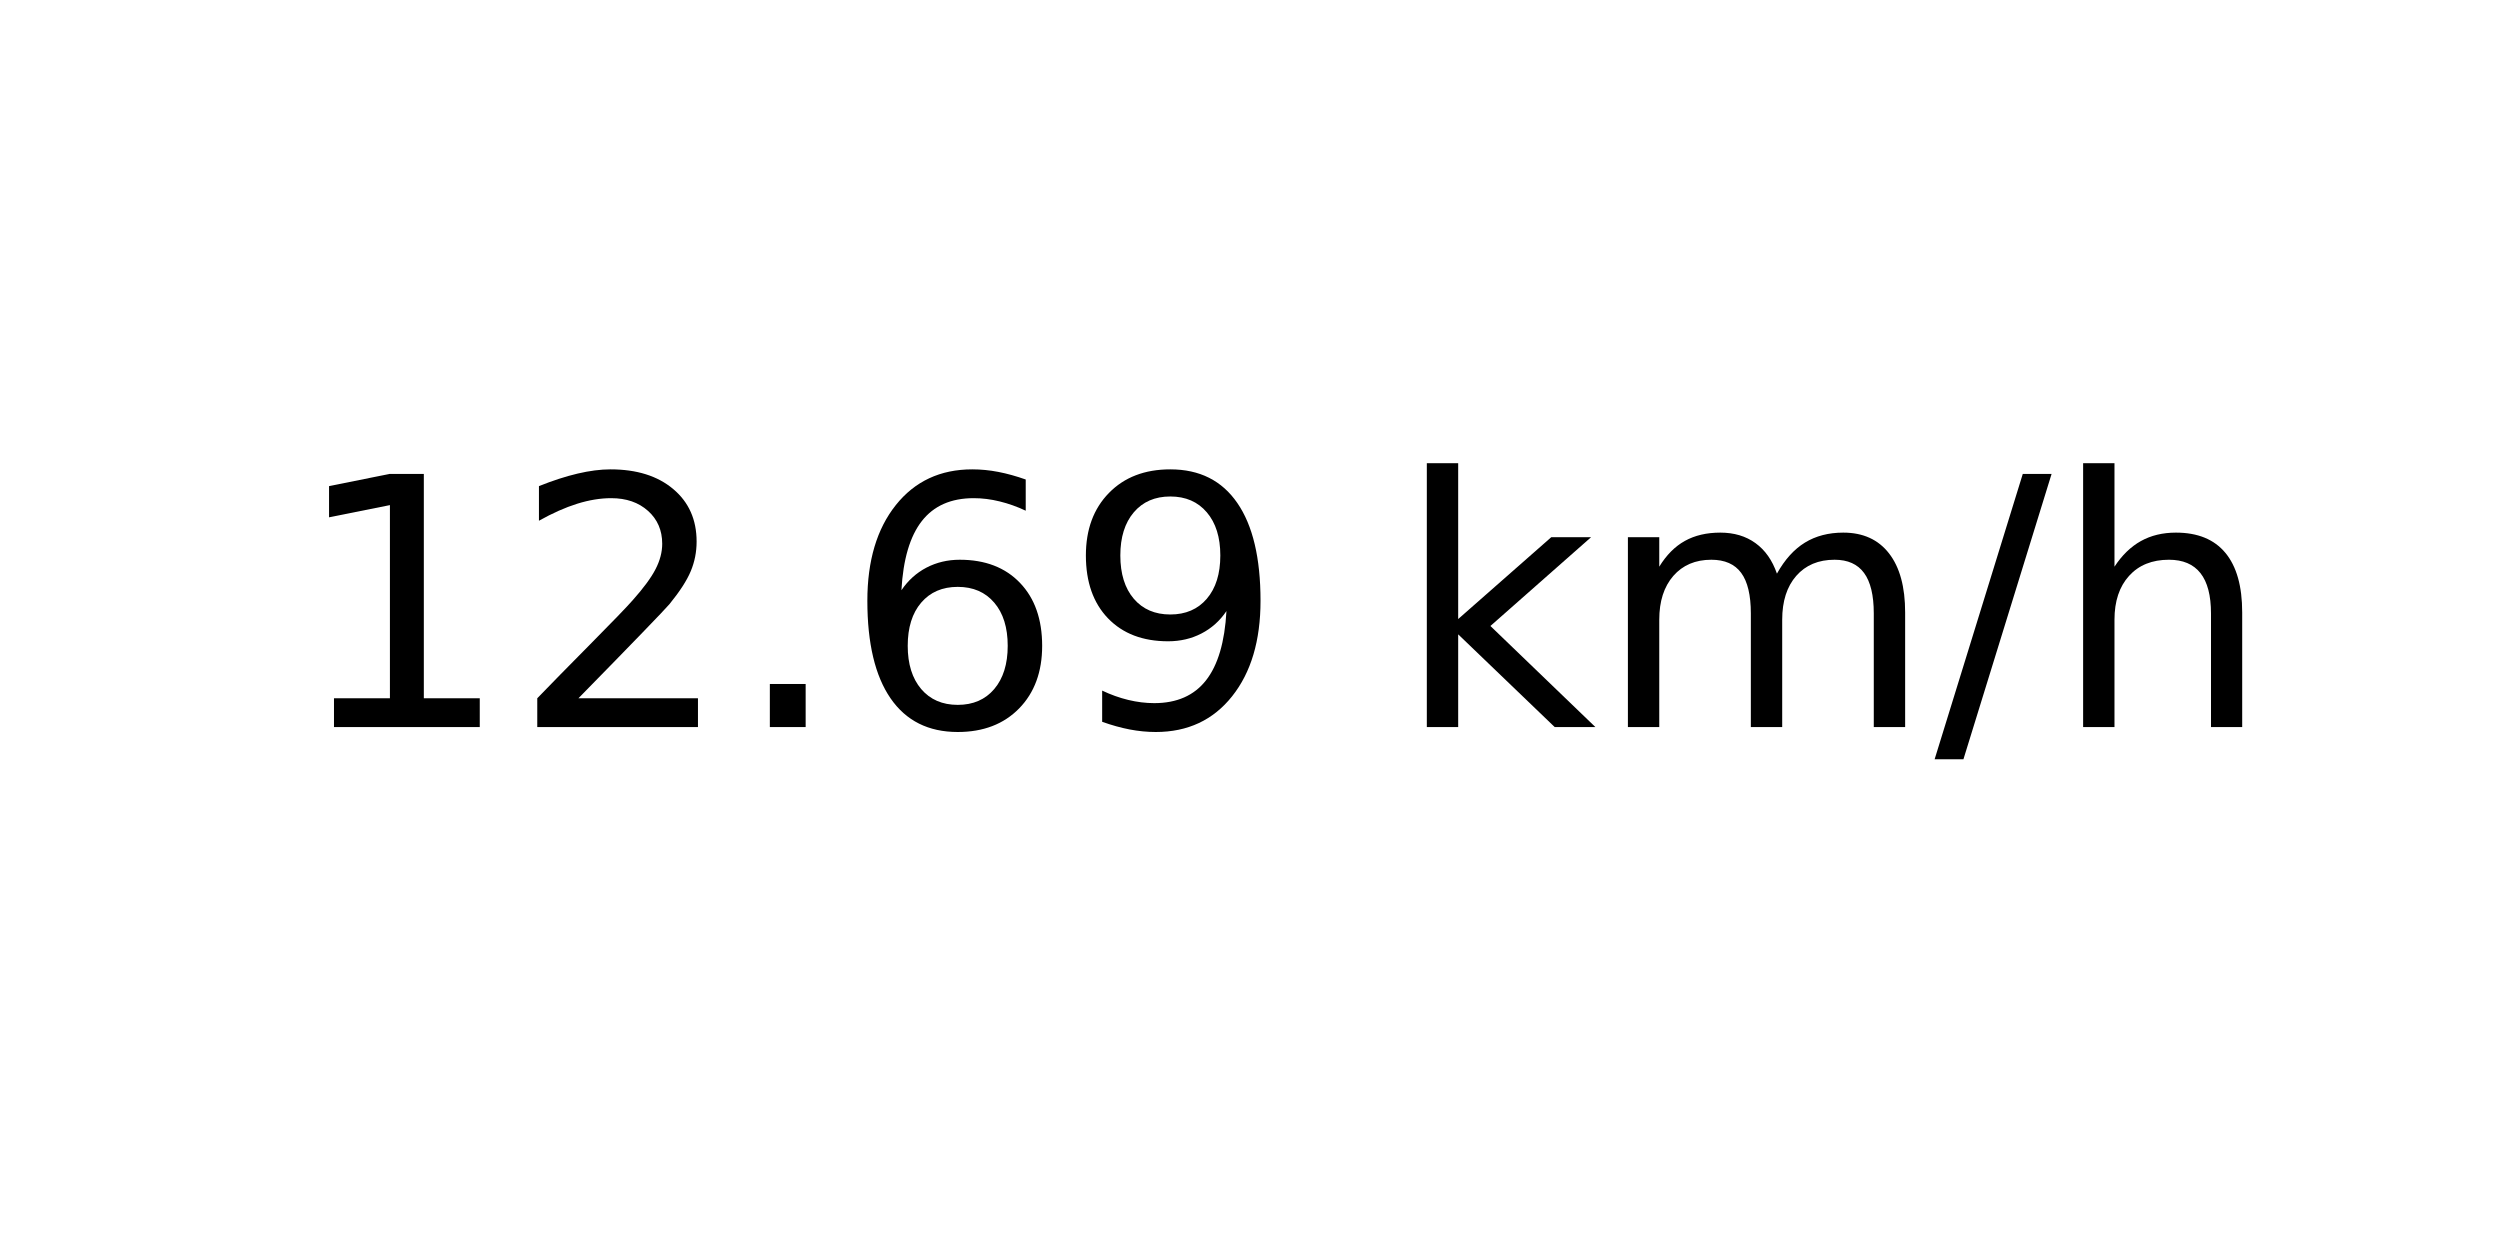
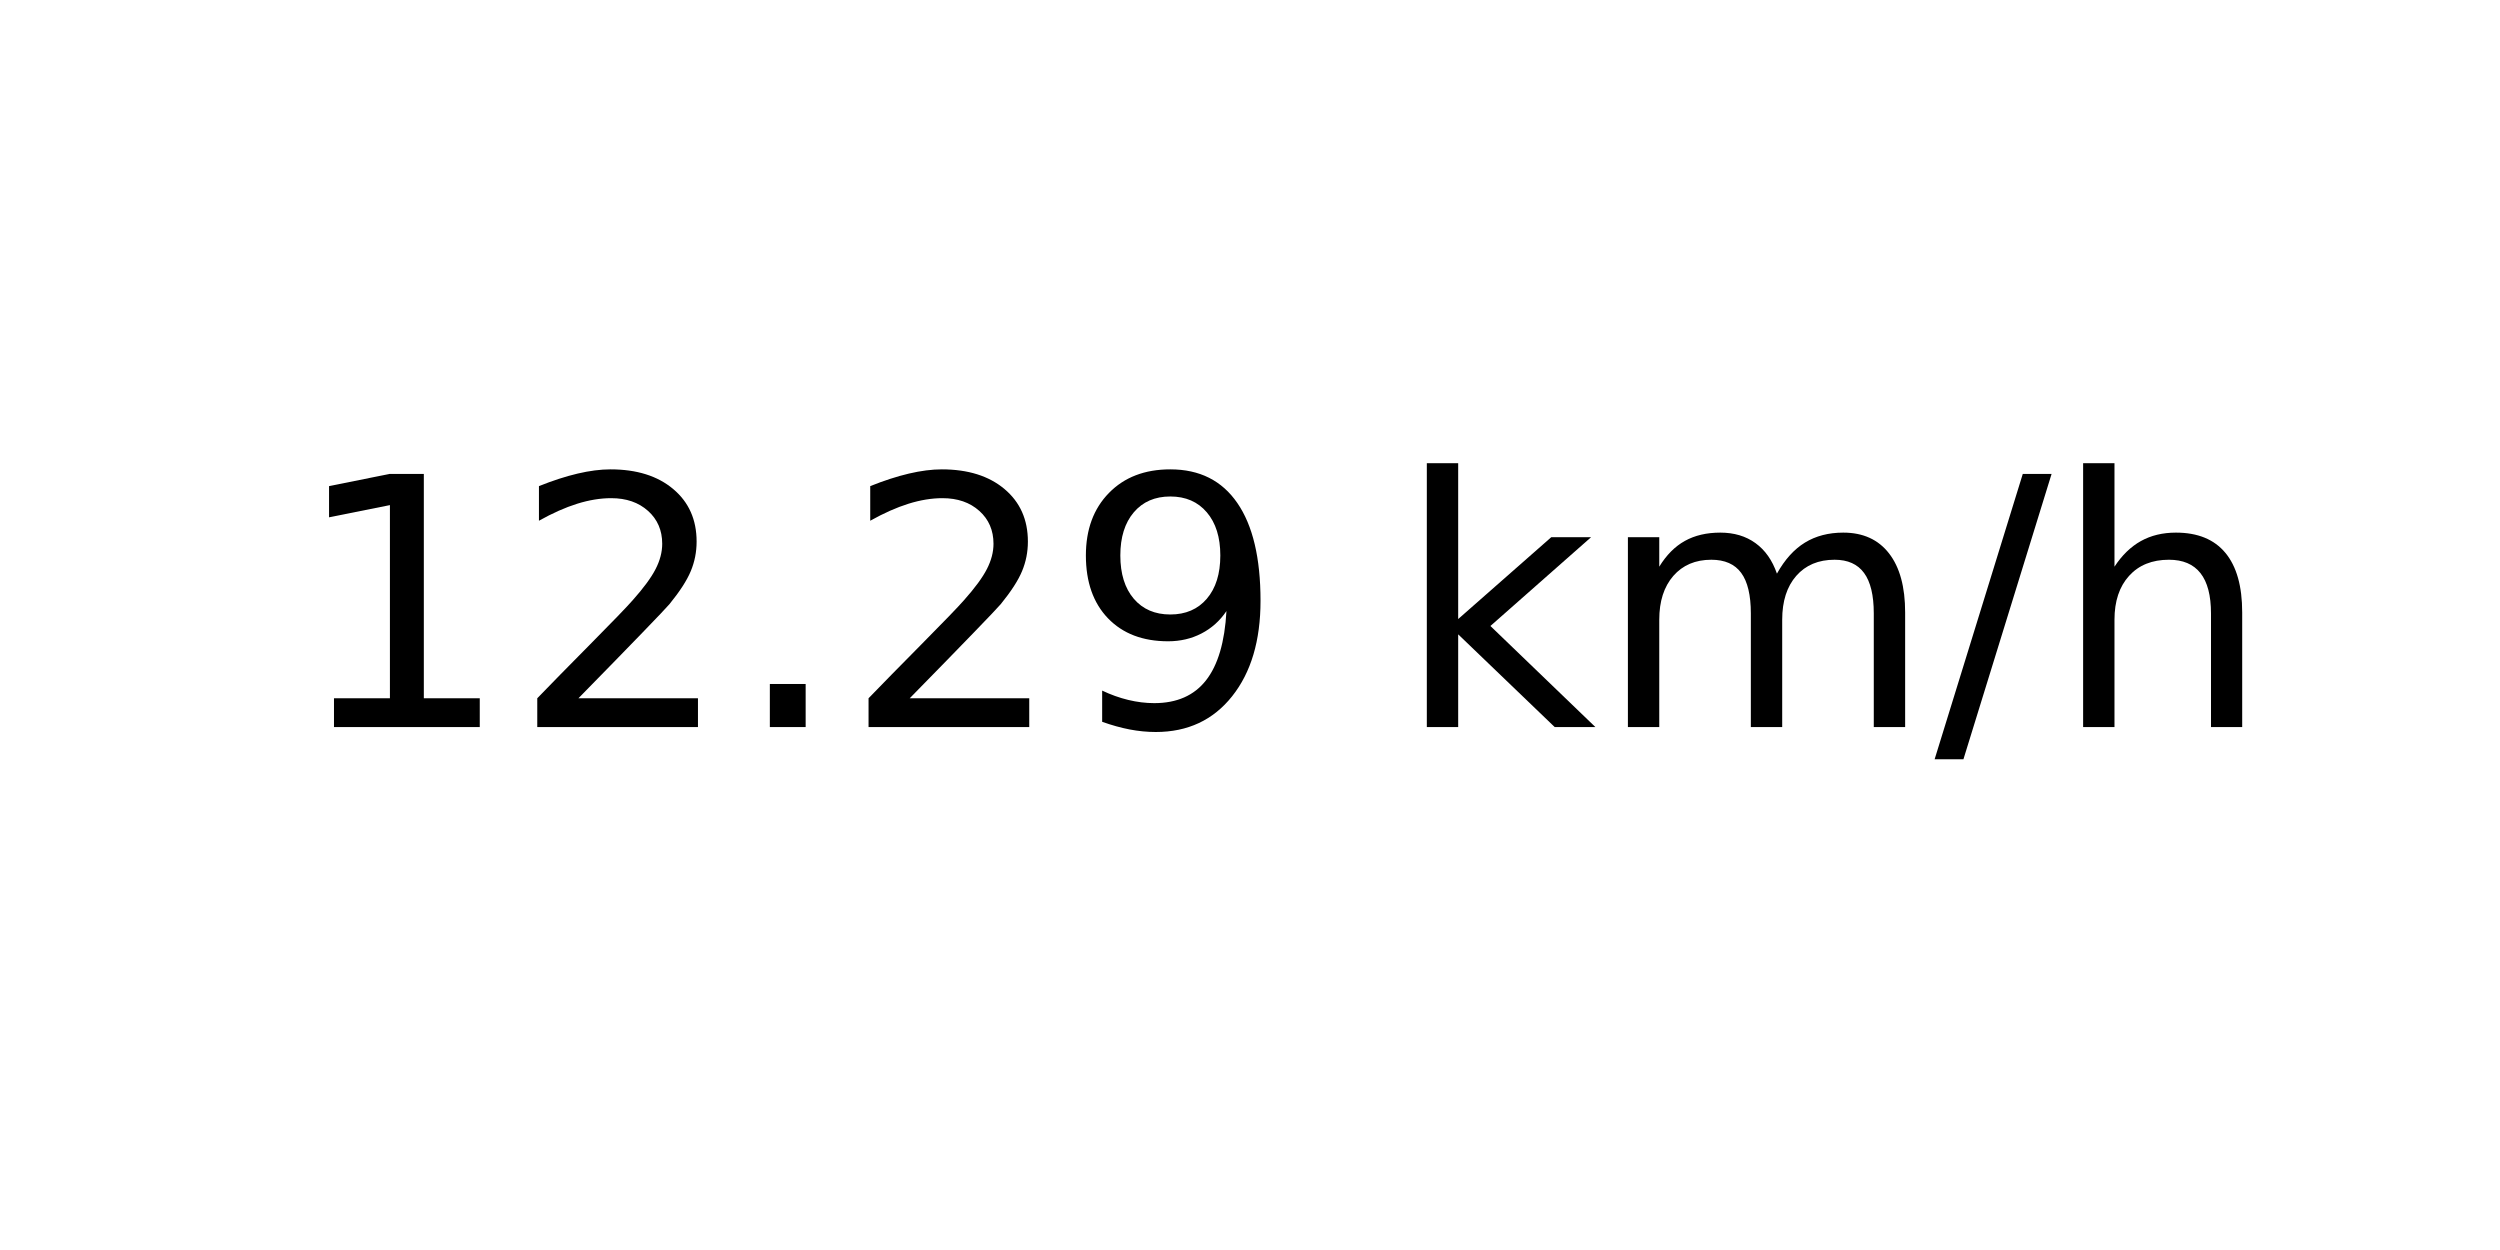
<svg xmlns="http://www.w3.org/2000/svg" xmlns:xlink="http://www.w3.org/1999/xlink" width="72pt" height="36pt" viewBox="0 0 72 36" version="1.1">
  <defs>
    <style type="text/css">*{stroke-linejoin: round; stroke-linecap: butt}</style>
  </defs>
  <g id="figure_1">
    <g id="axes_1">
      <g id="text_1">
        <g transform="translate(8.378125 20.93937) scale(0.1 -0.1)">
          <defs>
            <path id="DejaVuSans-31" d="M 794 531  L 1825 531  L 1825 4091  L 703 3866  L 703 4441  L 1819 4666  L 2450 4666  L 2450 531  L 3481 531  L 3481 0  L 794 0  L 794 531  z " transform="scale(0.015625)" />
            <path id="DejaVuSans-32" d="M 1228 531  L 3431 531  L 3431 0  L 469 0  L 469 531  Q 828 903 1448 1529  Q 2069 2156 2228 2338  Q 2531 2678 2651 2914  Q 2772 3150 2772 3378  Q 2772 3750 2511 3984  Q 2250 4219 1831 4219  Q 1534 4219 1204 4116  Q 875 4013 500 3803  L 500 4441  Q 881 4594 1212 4672  Q 1544 4750 1819 4750  Q 2544 4750 2975 4387  Q 3406 4025 3406 3419  Q 3406 3131 3298 2873  Q 3191 2616 2906 2266  Q 2828 2175 2409 1742  Q 1991 1309 1228 531  z " transform="scale(0.015625)" />
            <path id="DejaVuSans-2e" d="M 684 794  L 1344 794  L 1344 0  L 684 0  L 684 794  z " transform="scale(0.015625)" />
-             <path id="DejaVuSans-36" d="M 2113 2584  Q 1688 2584 1439 2293  Q 1191 2003 1191 1497  Q 1191 994 1439 701  Q 1688 409 2113 409  Q 2538 409 2786 701  Q 3034 994 3034 1497  Q 3034 2003 2786 2293  Q 2538 2584 2113 2584  z M 3366 4563  L 3366 3988  Q 3128 4100 2886 4159  Q 2644 4219 2406 4219  Q 1781 4219 1451 3797  Q 1122 3375 1075 2522  Q 1259 2794 1537 2939  Q 1816 3084 2150 3084  Q 2853 3084 3261 2657  Q 3669 2231 3669 1497  Q 3669 778 3244 343  Q 2819 -91 2113 -91  Q 1303 -91 875 529  Q 447 1150 447 2328  Q 447 3434 972 4092  Q 1497 4750 2381 4750  Q 2619 4750 2861 4703  Q 3103 4656 3366 4563  z " transform="scale(0.015625)" />
            <path id="DejaVuSans-39" d="M 703 97  L 703 672  Q 941 559 1184 500  Q 1428 441 1663 441  Q 2288 441 2617 861  Q 2947 1281 2994 2138  Q 2813 1869 2534 1725  Q 2256 1581 1919 1581  Q 1219 1581 811 2004  Q 403 2428 403 3163  Q 403 3881 828 4315  Q 1253 4750 1959 4750  Q 2769 4750 3195 4129  Q 3622 3509 3622 2328  Q 3622 1225 3098 567  Q 2575 -91 1691 -91  Q 1453 -91 1209 -44  Q 966 3 703 97  z M 1959 2075  Q 2384 2075 2632 2365  Q 2881 2656 2881 3163  Q 2881 3666 2632 3958  Q 2384 4250 1959 4250  Q 1534 4250 1286 3958  Q 1038 3666 1038 3163  Q 1038 2656 1286 2365  Q 1534 2075 1959 2075  z " transform="scale(0.015625)" />
            <path id="DejaVuSans-20" transform="scale(0.015625)" />
            <path id="DejaVuSans-6b" d="M 581 4863  L 1159 4863  L 1159 1991  L 2875 3500  L 3609 3500  L 1753 1863  L 3688 0  L 2938 0  L 1159 1709  L 1159 0  L 581 0  L 581 4863  z " transform="scale(0.015625)" />
            <path id="DejaVuSans-6d" d="M 3328 2828  Q 3544 3216 3844 3400  Q 4144 3584 4550 3584  Q 5097 3584 5394 3201  Q 5691 2819 5691 2113  L 5691 0  L 5113 0  L 5113 2094  Q 5113 2597 4934 2840  Q 4756 3084 4391 3084  Q 3944 3084 3684 2787  Q 3425 2491 3425 1978  L 3425 0  L 2847 0  L 2847 2094  Q 2847 2600 2669 2842  Q 2491 3084 2119 3084  Q 1678 3084 1418 2786  Q 1159 2488 1159 1978  L 1159 0  L 581 0  L 581 3500  L 1159 3500  L 1159 2956  Q 1356 3278 1631 3431  Q 1906 3584 2284 3584  Q 2666 3584 2933 3390  Q 3200 3197 3328 2828  z " transform="scale(0.015625)" />
            <path id="DejaVuSans-2f" d="M 1625 4666  L 2156 4666  L 531 -594  L 0 -594  L 1625 4666  z " transform="scale(0.015625)" />
            <path id="DejaVuSans-68" d="M 3513 2113  L 3513 0  L 2938 0  L 2938 2094  Q 2938 2591 2744 2837  Q 2550 3084 2163 3084  Q 1697 3084 1428 2787  Q 1159 2491 1159 1978  L 1159 0  L 581 0  L 581 4863  L 1159 4863  L 1159 2956  Q 1366 3272 1645 3428  Q 1925 3584 2291 3584  Q 2894 3584 3203 3211  Q 3513 2838 3513 2113  z " transform="scale(0.015625)" />
          </defs>
          <use xlink:href="#DejaVuSans-31" />
          <use xlink:href="#DejaVuSans-32" x="63.623" />
          <use xlink:href="#DejaVuSans-2e" x="127.246" />
-           <use xlink:href="#DejaVuSans-36" x="159.033" />
+           <use xlink:href="#DejaVuSans-32" x="159.033" />
          <use xlink:href="#DejaVuSans-39" x="222.656" />
          <use xlink:href="#DejaVuSans-20" x="286.279" />
          <use xlink:href="#DejaVuSans-6b" x="318.066" />
          <use xlink:href="#DejaVuSans-6d" x="375.977" />
          <use xlink:href="#DejaVuSans-2f" x="473.389" />
          <use xlink:href="#DejaVuSans-68" x="507.08" />
        </g>
      </g>
    </g>
  </g>
</svg>
